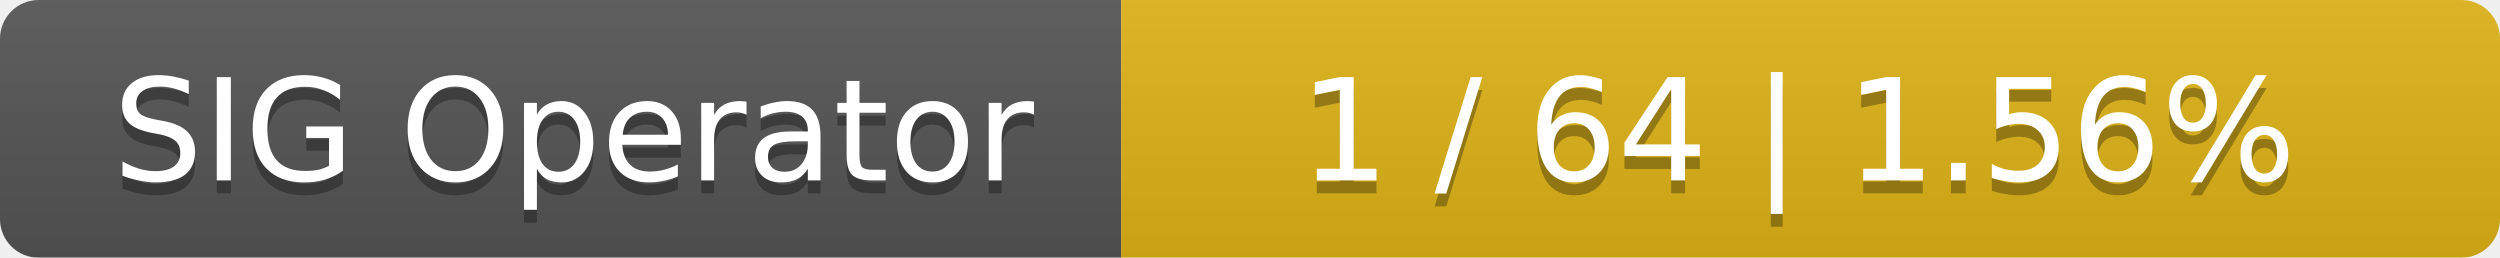
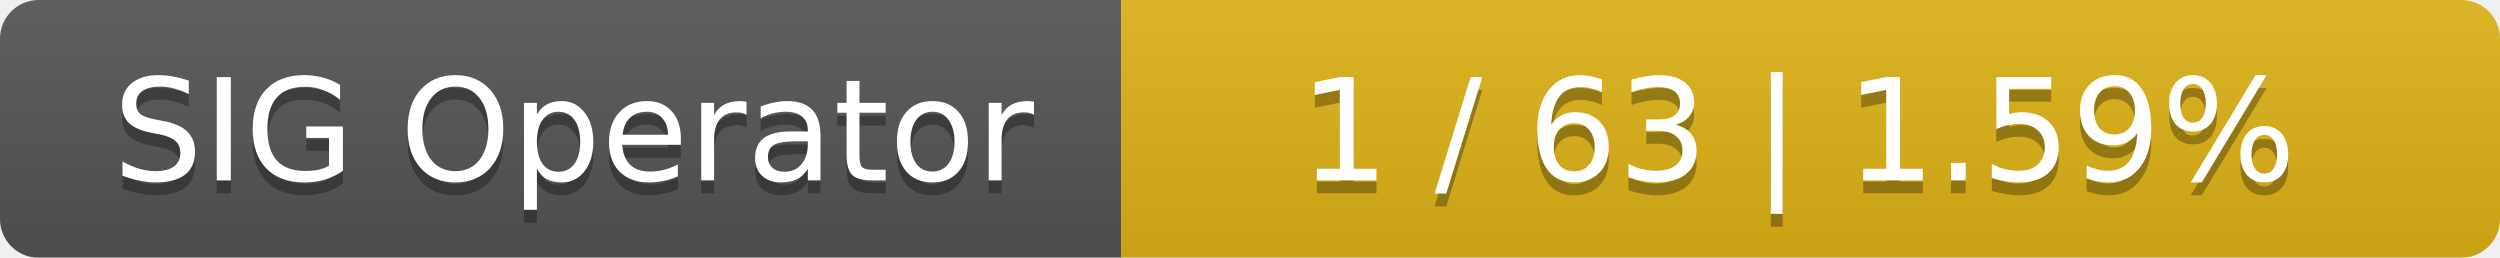
<svg xmlns="http://www.w3.org/2000/svg" width="194" height="20">
  <linearGradient id="smooth" x2="0" y2="100%">
    <stop offset="0" stop-color="#bbb" stop-opacity=".1" />
    <stop offset="1" stop-opacity=".1" />
  </linearGradient>
  <mask id="round">
    <rect width="194" height="20" rx="3" fill="#fff" />
  </mask>
  <g mask="url(#round)">
    <rect width="87" height="20" fill="#555" />
    <rect x="87" width="107" height="20" fill="#dfb317" />
    <rect width="194" height="20" fill="url(#smooth)" />
  </g>
  <g fill="#fff" text-anchor="middle" font-family="DejaVu Sans,Verdana,Geneva,sans-serif" font-size="11">
    <text x="44.5" y="15" fill="#010101" fill-opacity=".3">SIG Operator</text>
    <text x="44.5" y="14">SIG Operator</text>
-     <text x="139.5" y="15" fill="#010101" fill-opacity=".3">1 / 64    |    1.56%</text>
-     <text x="139.5" y="14">1 / 64    |    1.56%</text>
+     <text x="139.5" y="15" fill="#010101" fill-opacity=".3">1 / 63    |    1.59%</text>
+     <text x="139.5" y="14">1 / 63    |    1.59%</text>
  </g>
</svg>
